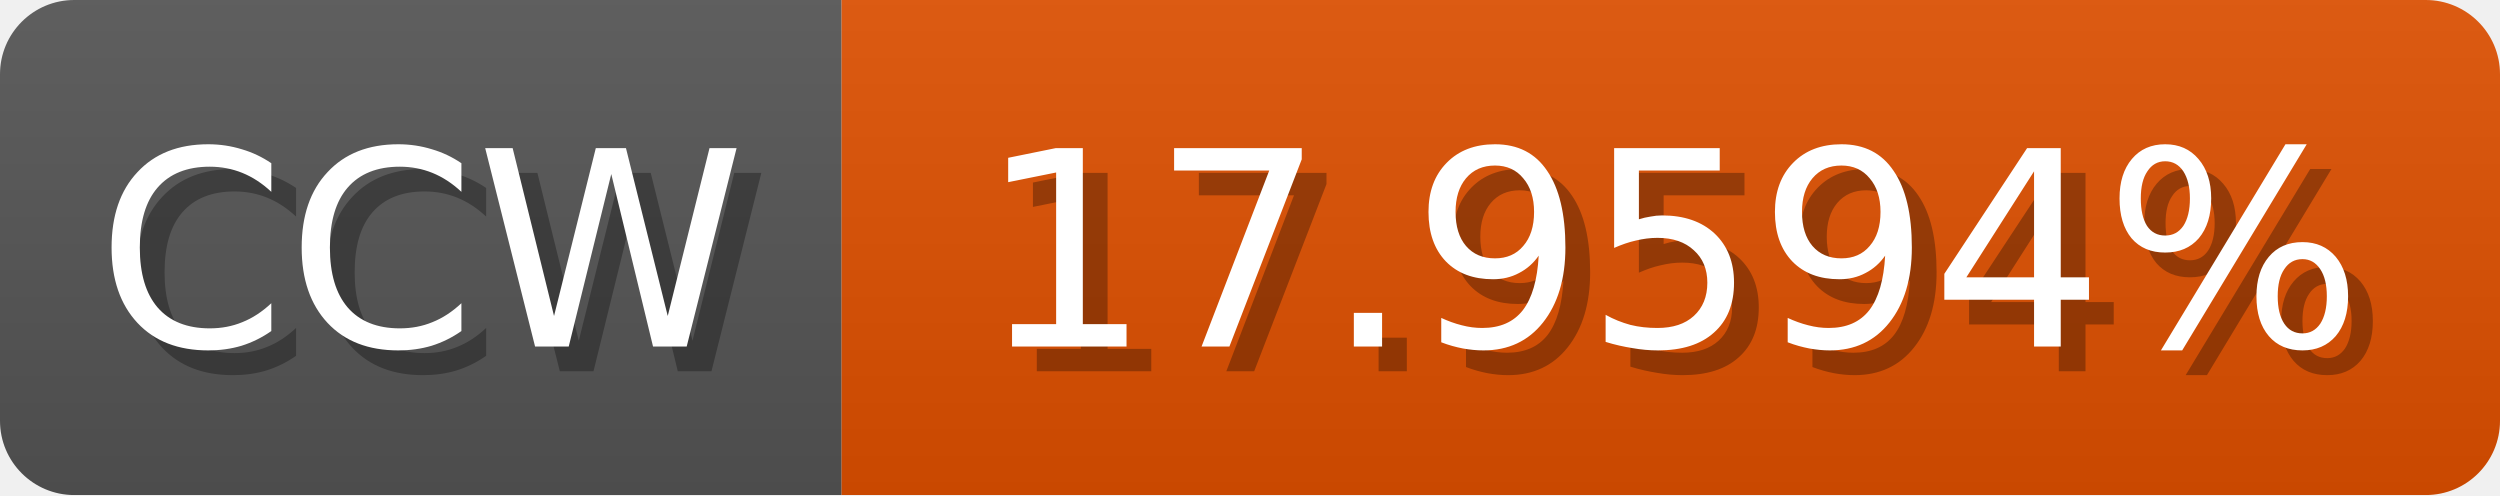
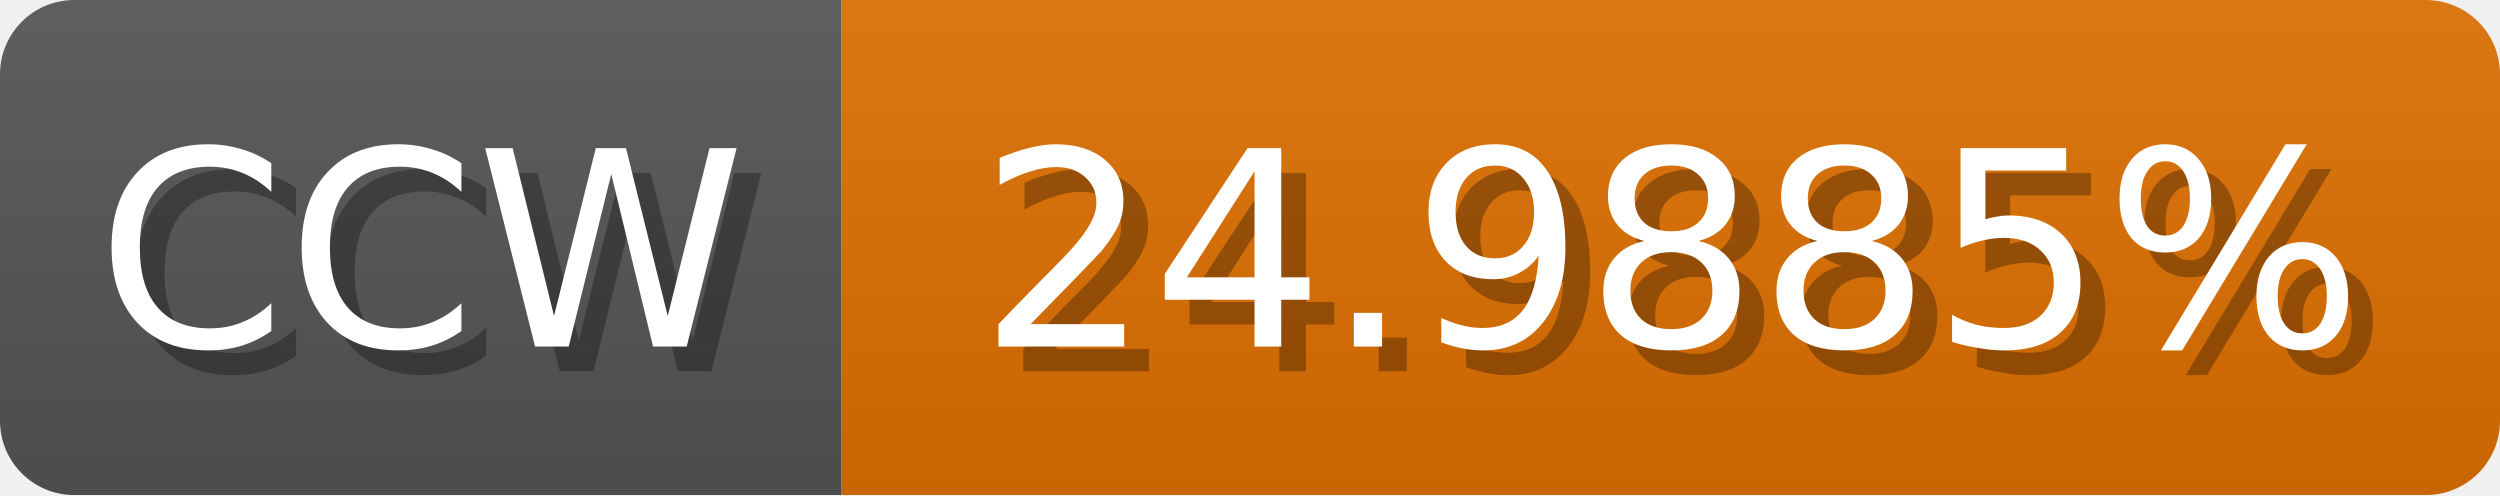
<svg xmlns="http://www.w3.org/2000/svg" width="101" height="20">
  <linearGradient id="b" x2="0" y2="100%">
    <stop offset="0" stop-color="#bbb" stop-opacity=".1" />
    <stop offset="1" stop-opacity=".1" />
  </linearGradient>
  <mask id="anybadge_1">
    <rect width="101" height="20" rx="3" fill="#fff" />
  </mask>
  <g mask="url(#anybadge_1)">
    <path fill="#555" d="M0 0h34v20H0z" />
-     <path fill="#e05000" d="M34 0h67v20H34z" />
+     <path fill="#e07000" d="M34 0h67v20H34z" />
    <path fill="url(#b)" d="M0 0h101v20H0z" />
  </g>
  <g fill="#fff" text-anchor="middle" font-family="DejaVu Sans,Verdana,Geneva,sans-serif" font-size="11">
    <text x="18.0" y="15" fill="#010101" fill-opacity=".3">CCW</text>
    <text x="17.0" y="14">CCW</text>
  </g>
  <g fill="#fff" text-anchor="middle" font-family="DejaVu Sans,Verdana,Geneva,sans-serif" font-size="11">
-     <text x="68.5" y="15" fill="#010101" fill-opacity=".3">17.9594%</text>
-     <text x="67.5" y="14">17.9594%</text>
+     <text x="68.5" y="15" fill="#010101" fill-opacity=".3">24.9885%</text>
+     <text x="67.5" y="14">24.9885%</text>
  </g>
</svg>
